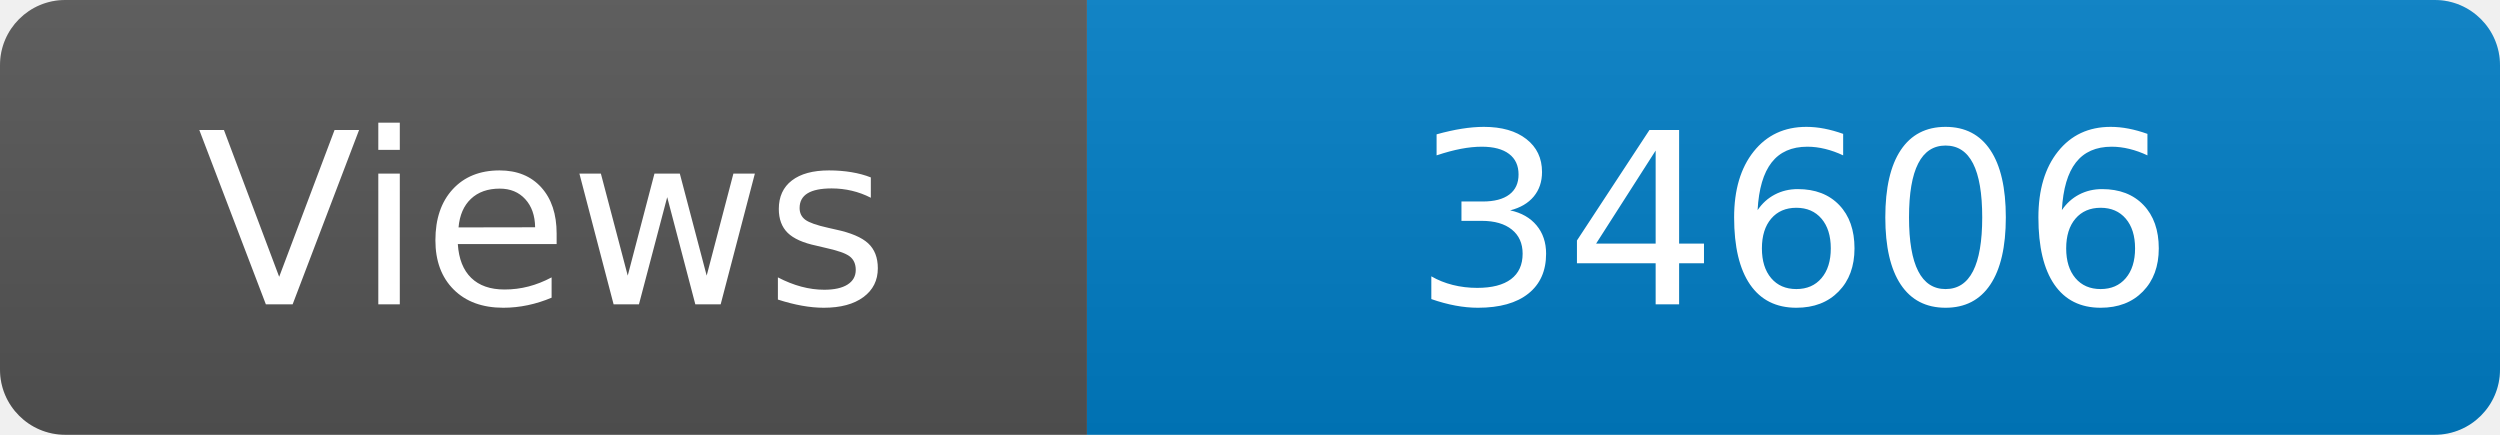
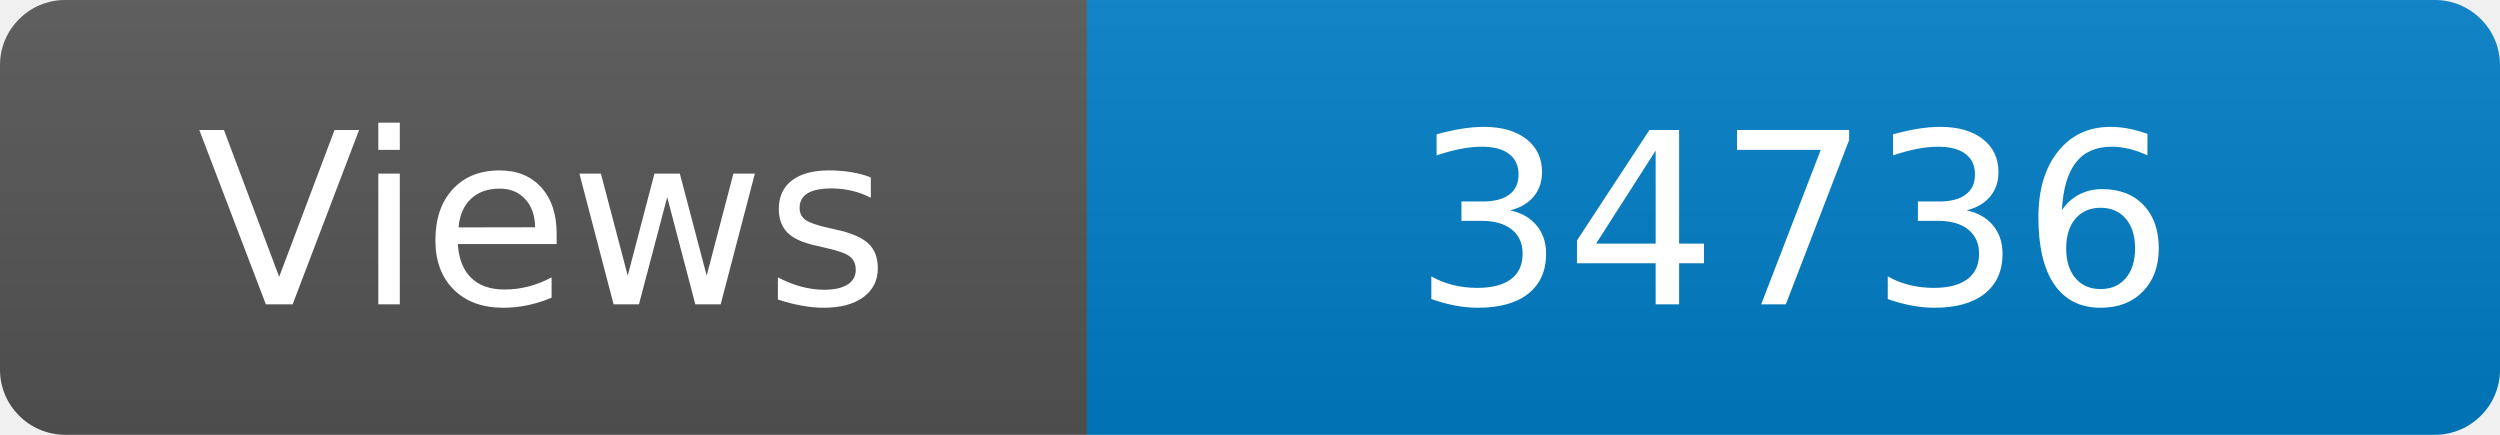
<svg xmlns="http://www.w3.org/2000/svg" width="115" height="20" role="img" aria-label="Maintained?: yes">
  <linearGradient id="s" x2="0" y2="100%">
    <stop offset="0" stop-color="#bbb" stop-opacity=".1" />
    <stop offset="1" stop-opacity=".1" />
  </linearGradient>
  <clipPath id="r">
    <rect width="115" height="20" rx="3" fill="#fff" />
  </clipPath>
  <g clip-path="url(#r)">
    <rect width="50" height="20" fill="#555" />
    <rect x="50" width="160" height="20" fill="#007ec6" />
    <rect width="115" height="20" fill="url(#s)" />
  </g>
  <g fill="#fff" text-anchor="middle" font-family="Verdana,Geneva,DejaVu Sans,sans-serif" font-size="110">
    <text x="250" y="140" transform="scale(.1)" fill="#fff">Views</text>
-     <text x="825" y="140" transform="scale(.1)" fill="#fff">34606</text>
+     <text x="825" y="140" transform="scale(.1)" fill="#fff">34736</text>
  </g>
</svg>
